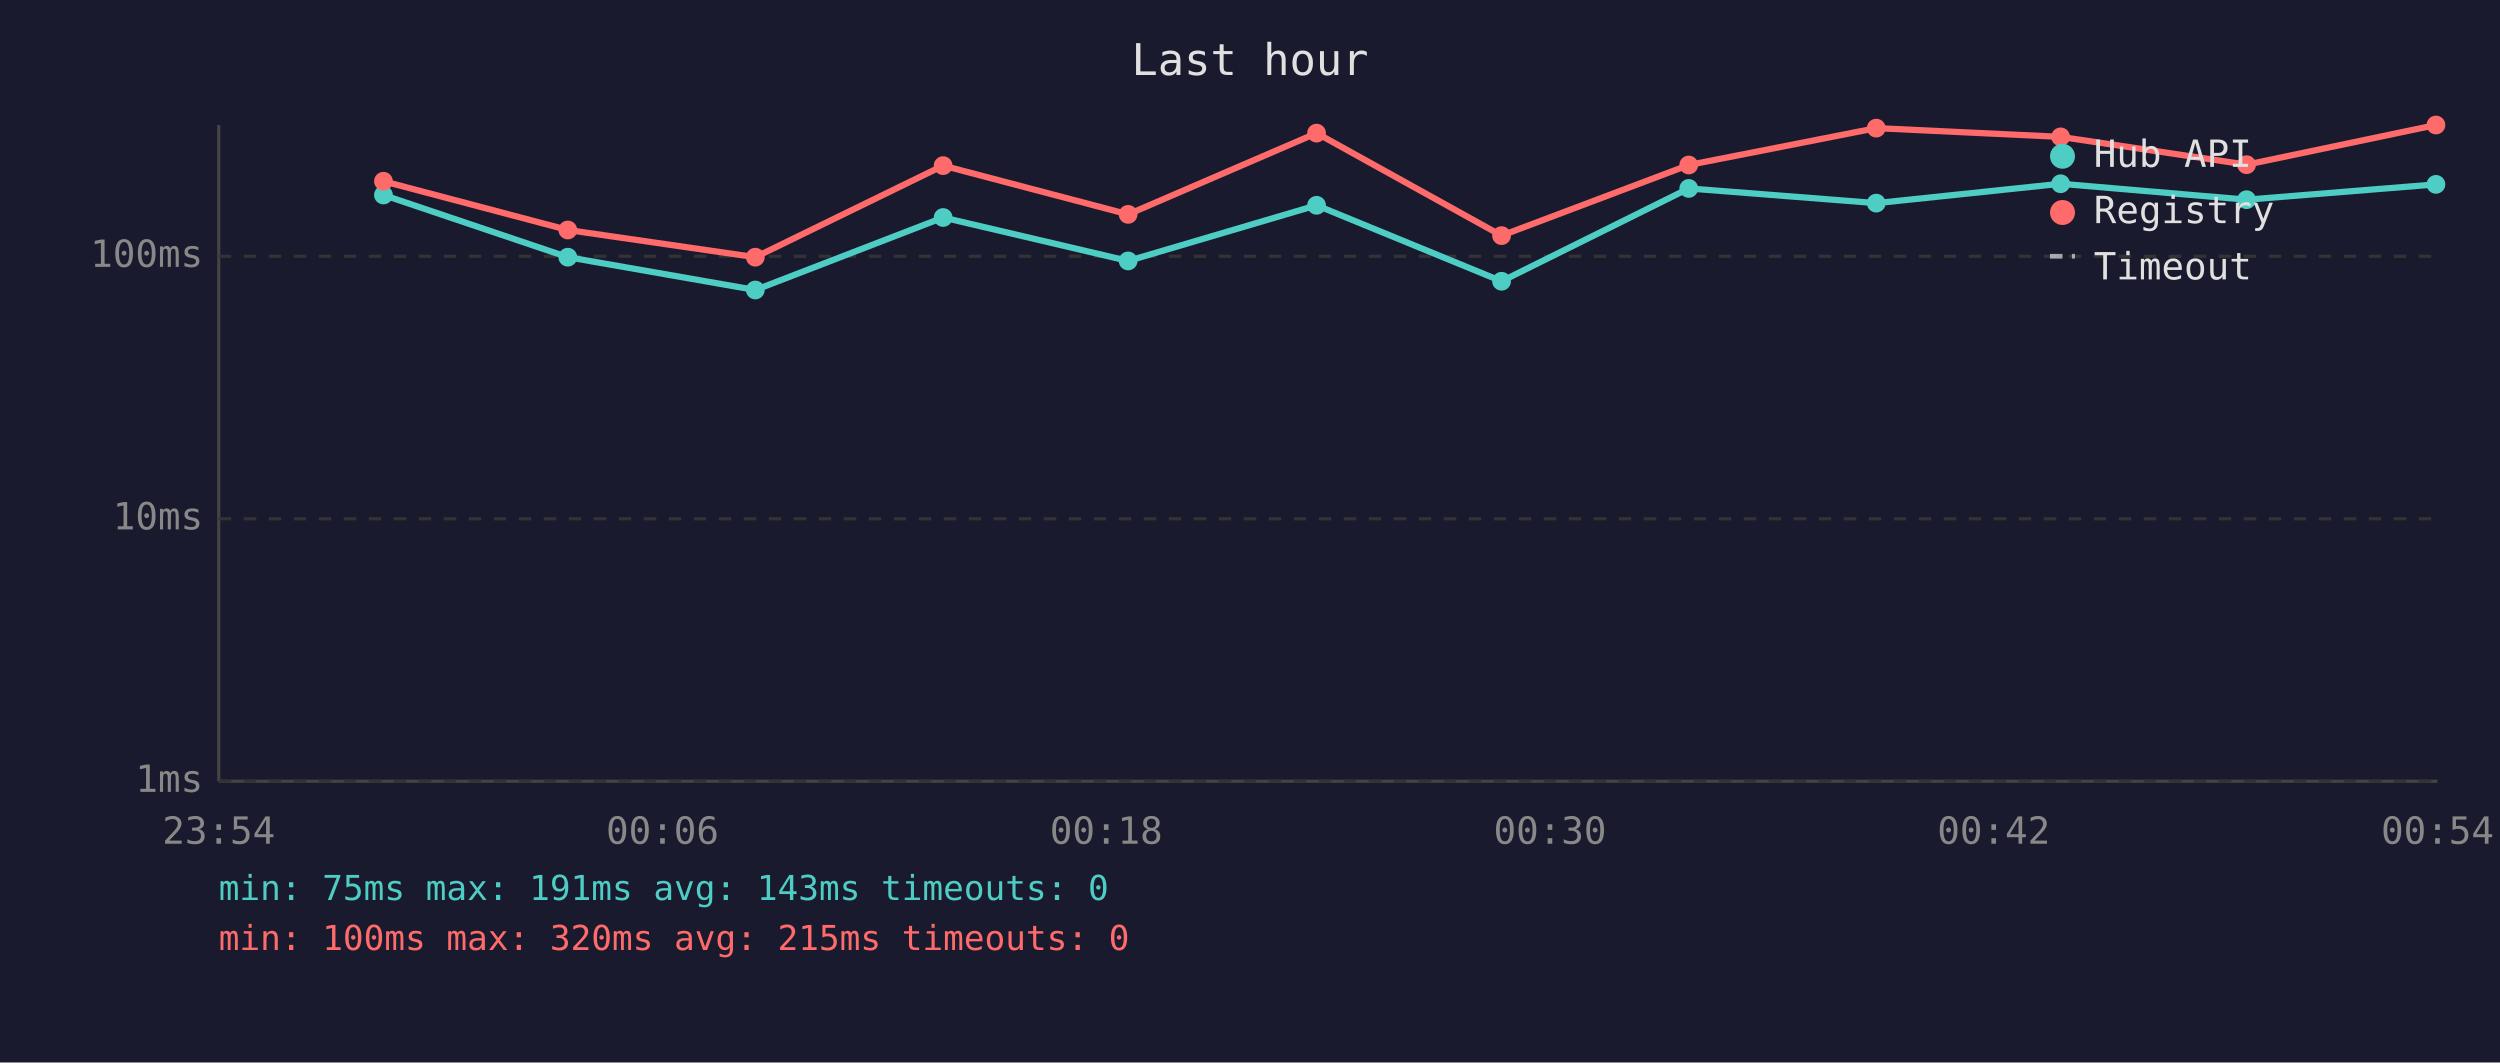
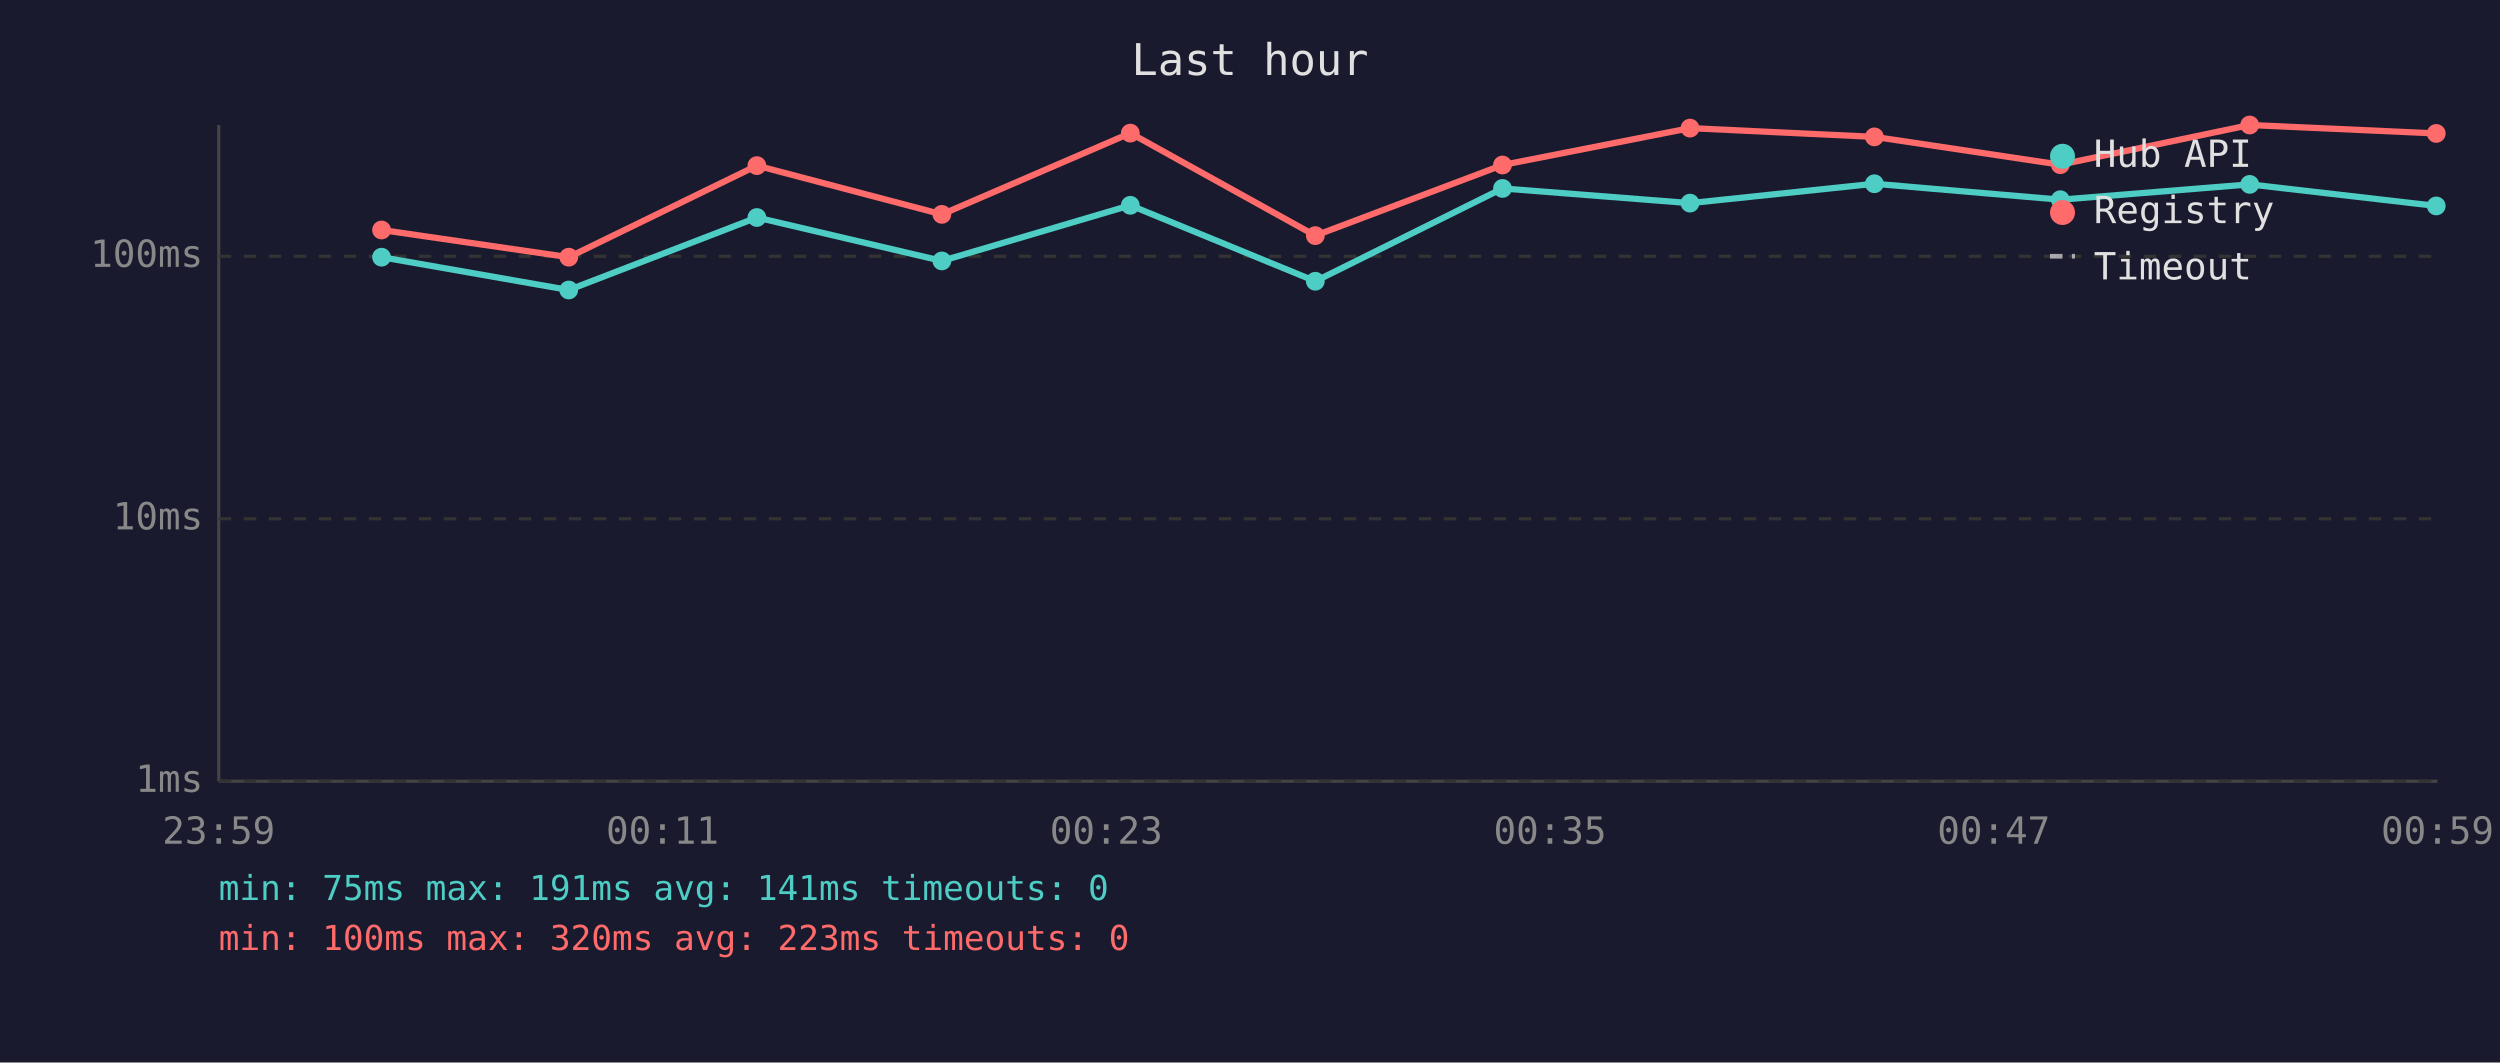
<svg xmlns="http://www.w3.org/2000/svg" viewBox="0 0 800 340" font-family="monospace" font-size="12">
  <rect width="800" height="340" fill="#1a1a2e" />
  <text x="400" y="24" fill="#e0e0e0" font-size="14" text-anchor="middle">Last hour</text>
  <line x1="70" y1="40" x2="70" y2="250" stroke="#444" stroke-width="1" />
  <line x1="70" y1="250" x2="780" y2="250" stroke="#444" stroke-width="1" />
  <line x1="70" y1="250" x2="780" y2="250" stroke="#333" stroke-width="1" stroke-dasharray="4" />
  <text x="65" y="250" fill="#888" text-anchor="end" dominant-baseline="middle">1ms</text>
  <line x1="70" y1="166" x2="780" y2="166" stroke="#333" stroke-width="1" stroke-dasharray="4" />
  <text x="65" y="166" fill="#888" text-anchor="end" dominant-baseline="middle">10ms</text>
  <line x1="70" y1="82" x2="780" y2="82" stroke="#333" stroke-width="1" stroke-dasharray="4" />
  <text x="65" y="82" fill="#888" text-anchor="end" dominant-baseline="middle">100ms</text>
-   <text x="70" y="270" fill="#888" text-anchor="middle">23:54</text>
-   <text x="212" y="270" fill="#888" text-anchor="middle">00:06</text>
-   <text x="354" y="270" fill="#888" text-anchor="middle">00:18</text>
-   <text x="496" y="270" fill="#888" text-anchor="middle">00:30</text>
-   <text x="638" y="270" fill="#888" text-anchor="middle">00:42</text>
-   <text x="780" y="270" fill="#888" text-anchor="middle">00:54</text>
-   <polyline points="122.7,62.4 181.7,82.3 241.7,92.8 301.8,69.6 361.0,83.5 421.3,65.7 480.5,90.0 540.4,60.3 600.4,65.0 659.4,58.8 718.9,63.9 779.5,59.0" fill="none" stroke="#4ecdc4" stroke-width="2" opacity="1" />
-   <circle cx="122.7" cy="62.4" r="3" fill="#4ecdc4" />
-   <circle cx="181.7" cy="82.3" r="3" fill="#4ecdc4" />
-   <circle cx="241.7" cy="92.8" r="3" fill="#4ecdc4" />
-   <circle cx="301.8" cy="69.6" r="3" fill="#4ecdc4" />
-   <circle cx="361.0" cy="83.5" r="3" fill="#4ecdc4" />
-   <circle cx="421.3" cy="65.7" r="3" fill="#4ecdc4" />
-   <circle cx="480.5" cy="90.0" r="3" fill="#4ecdc4" />
-   <circle cx="540.4" cy="60.3" r="3" fill="#4ecdc4" />
-   <circle cx="600.4" cy="65.0" r="3" fill="#4ecdc4" />
-   <circle cx="659.4" cy="58.8" r="3" fill="#4ecdc4" />
-   <circle cx="718.9" cy="63.9" r="3" fill="#4ecdc4" />
-   <circle cx="779.5" cy="59.0" r="3" fill="#4ecdc4" />
-   <polyline points="122.7,58.0 181.7,73.6 241.7,82.3 301.8,53.0 361.0,68.6 421.3,42.6 480.5,75.4 540.4,52.8 600.4,41.0 659.4,43.8 718.9,52.7 779.5,40.0" fill="none" stroke="#ff6b6b" stroke-width="2" opacity="1" />
-   <circle cx="122.7" cy="58.0" r="3" fill="#ff6b6b" />
-   <circle cx="181.7" cy="73.6" r="3" fill="#ff6b6b" />
-   <circle cx="241.7" cy="82.3" r="3" fill="#ff6b6b" />
-   <circle cx="301.8" cy="53.0" r="3" fill="#ff6b6b" />
-   <circle cx="361.0" cy="68.6" r="3" fill="#ff6b6b" />
-   <circle cx="421.3" cy="42.6" r="3" fill="#ff6b6b" />
-   <circle cx="480.5" cy="75.4" r="3" fill="#ff6b6b" />
-   <circle cx="540.4" cy="52.8" r="3" fill="#ff6b6b" />
-   <circle cx="600.4" cy="41.0" r="3" fill="#ff6b6b" />
-   <circle cx="659.4" cy="43.8" r="3" fill="#ff6b6b" />
-   <circle cx="718.9" cy="52.7" r="3" fill="#ff6b6b" />
-   <circle cx="779.5" cy="40.0" r="3" fill="#ff6b6b" />
+   <text x="70" y="270" fill="#888" text-anchor="middle">23:59</text>
+   <text x="212" y="270" fill="#888" text-anchor="middle">00:11</text>
+   <text x="354" y="270" fill="#888" text-anchor="middle">00:23</text>
+   <text x="496" y="270" fill="#888" text-anchor="middle">00:35</text>
+   <text x="638" y="270" fill="#888" text-anchor="middle">00:47</text>
+   <text x="780" y="270" fill="#888" text-anchor="middle">00:59</text>
+   <polyline points="122.1,82.3 182.0,92.8 242.2,69.6 301.4,83.5 361.7,65.7 420.9,90.0 480.8,60.3 540.8,65.0 599.8,58.8 659.3,63.9 719.9,59.0 779.6,65.9" fill="none" stroke="#4ecdc4" stroke-width="2" opacity="1" />
+   <circle cx="122.1" cy="82.3" r="3" fill="#4ecdc4" />
+   <circle cx="182.0" cy="92.8" r="3" fill="#4ecdc4" />
+   <circle cx="242.2" cy="69.6" r="3" fill="#4ecdc4" />
+   <circle cx="301.4" cy="83.5" r="3" fill="#4ecdc4" />
+   <circle cx="361.7" cy="65.7" r="3" fill="#4ecdc4" />
+   <circle cx="420.9" cy="90.0" r="3" fill="#4ecdc4" />
+   <circle cx="480.8" cy="60.3" r="3" fill="#4ecdc4" />
+   <circle cx="540.8" cy="65.0" r="3" fill="#4ecdc4" />
+   <circle cx="599.8" cy="58.8" r="3" fill="#4ecdc4" />
+   <circle cx="659.3" cy="63.9" r="3" fill="#4ecdc4" />
+   <circle cx="719.9" cy="59.0" r="3" fill="#4ecdc4" />
+   <circle cx="779.6" cy="65.9" r="3" fill="#4ecdc4" />
+   <polyline points="122.1,73.6 182.0,82.3 242.2,53.0 301.4,68.6 361.7,42.6 420.9,75.4 480.8,52.8 540.8,41.0 599.8,43.8 659.3,52.7 719.9,40.0 779.6,42.7" fill="none" stroke="#ff6b6b" stroke-width="2" opacity="1" />
+   <circle cx="122.1" cy="73.6" r="3" fill="#ff6b6b" />
+   <circle cx="182.0" cy="82.3" r="3" fill="#ff6b6b" />
+   <circle cx="242.2" cy="53.0" r="3" fill="#ff6b6b" />
+   <circle cx="301.4" cy="68.6" r="3" fill="#ff6b6b" />
+   <circle cx="361.7" cy="42.6" r="3" fill="#ff6b6b" />
+   <circle cx="420.9" cy="75.4" r="3" fill="#ff6b6b" />
+   <circle cx="480.8" cy="52.8" r="3" fill="#ff6b6b" />
+   <circle cx="540.8" cy="41.0" r="3" fill="#ff6b6b" />
+   <circle cx="599.8" cy="43.8" r="3" fill="#ff6b6b" />
+   <circle cx="659.3" cy="52.7" r="3" fill="#ff6b6b" />
+   <circle cx="719.9" cy="40.0" r="3" fill="#ff6b6b" />
+   <circle cx="779.6" cy="42.7" r="3" fill="#ff6b6b" />
  <circle cx="660" cy="50" r="4" fill="#4ecdc4" />
  <text x="670" y="50" fill="#e0e0e0" dominant-baseline="middle">Hub API</text>
  <circle cx="660" cy="68" r="4" fill="#ff6b6b" />
  <text x="670" y="68" fill="#e0e0e0" dominant-baseline="middle">Registry</text>
  <line x1="656" y1="82" x2="664" y2="82" stroke="#e0e0e0" stroke-width="1.5" stroke-dasharray="4,3" opacity="0.7" />
  <text x="670" y="86" fill="#e0e0e0" dominant-baseline="middle">Timeout</text>
-   <text x="70" y="288" fill="#4ecdc4" font-size="11">min: 75ms  max: 191ms  avg: 143ms  timeouts: 0</text>
-   <text x="70" y="304" fill="#ff6b6b" font-size="11">min: 100ms  max: 320ms  avg: 215ms  timeouts: 0</text>
+   <text x="70" y="288" fill="#4ecdc4" font-size="11">min: 75ms  max: 191ms  avg: 141ms  timeouts: 0</text>
+   <text x="70" y="304" fill="#ff6b6b" font-size="11">min: 100ms  max: 320ms  avg: 223ms  timeouts: 0</text>
</svg>
